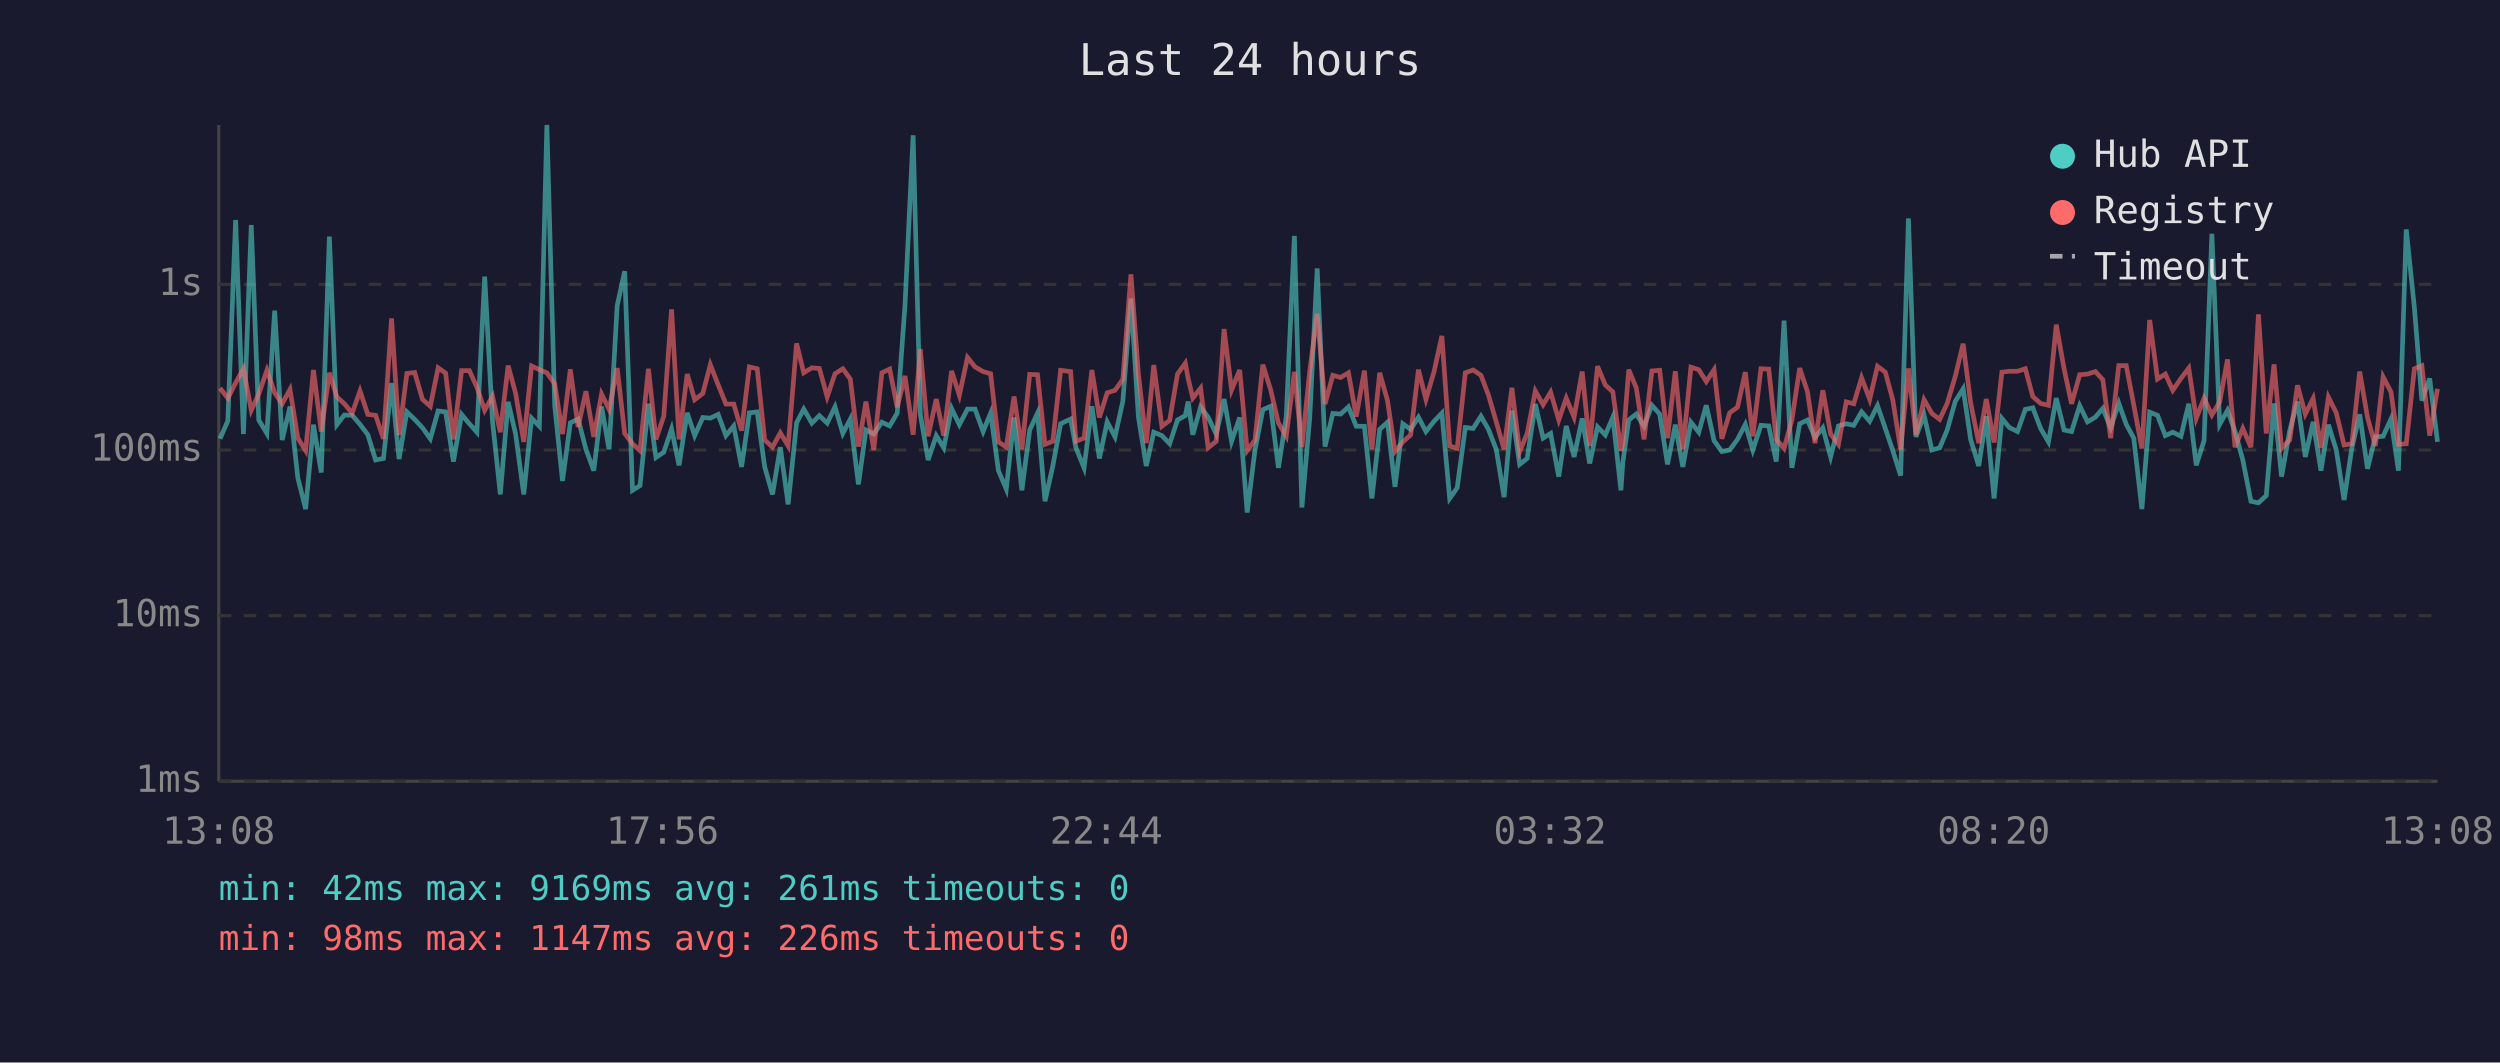
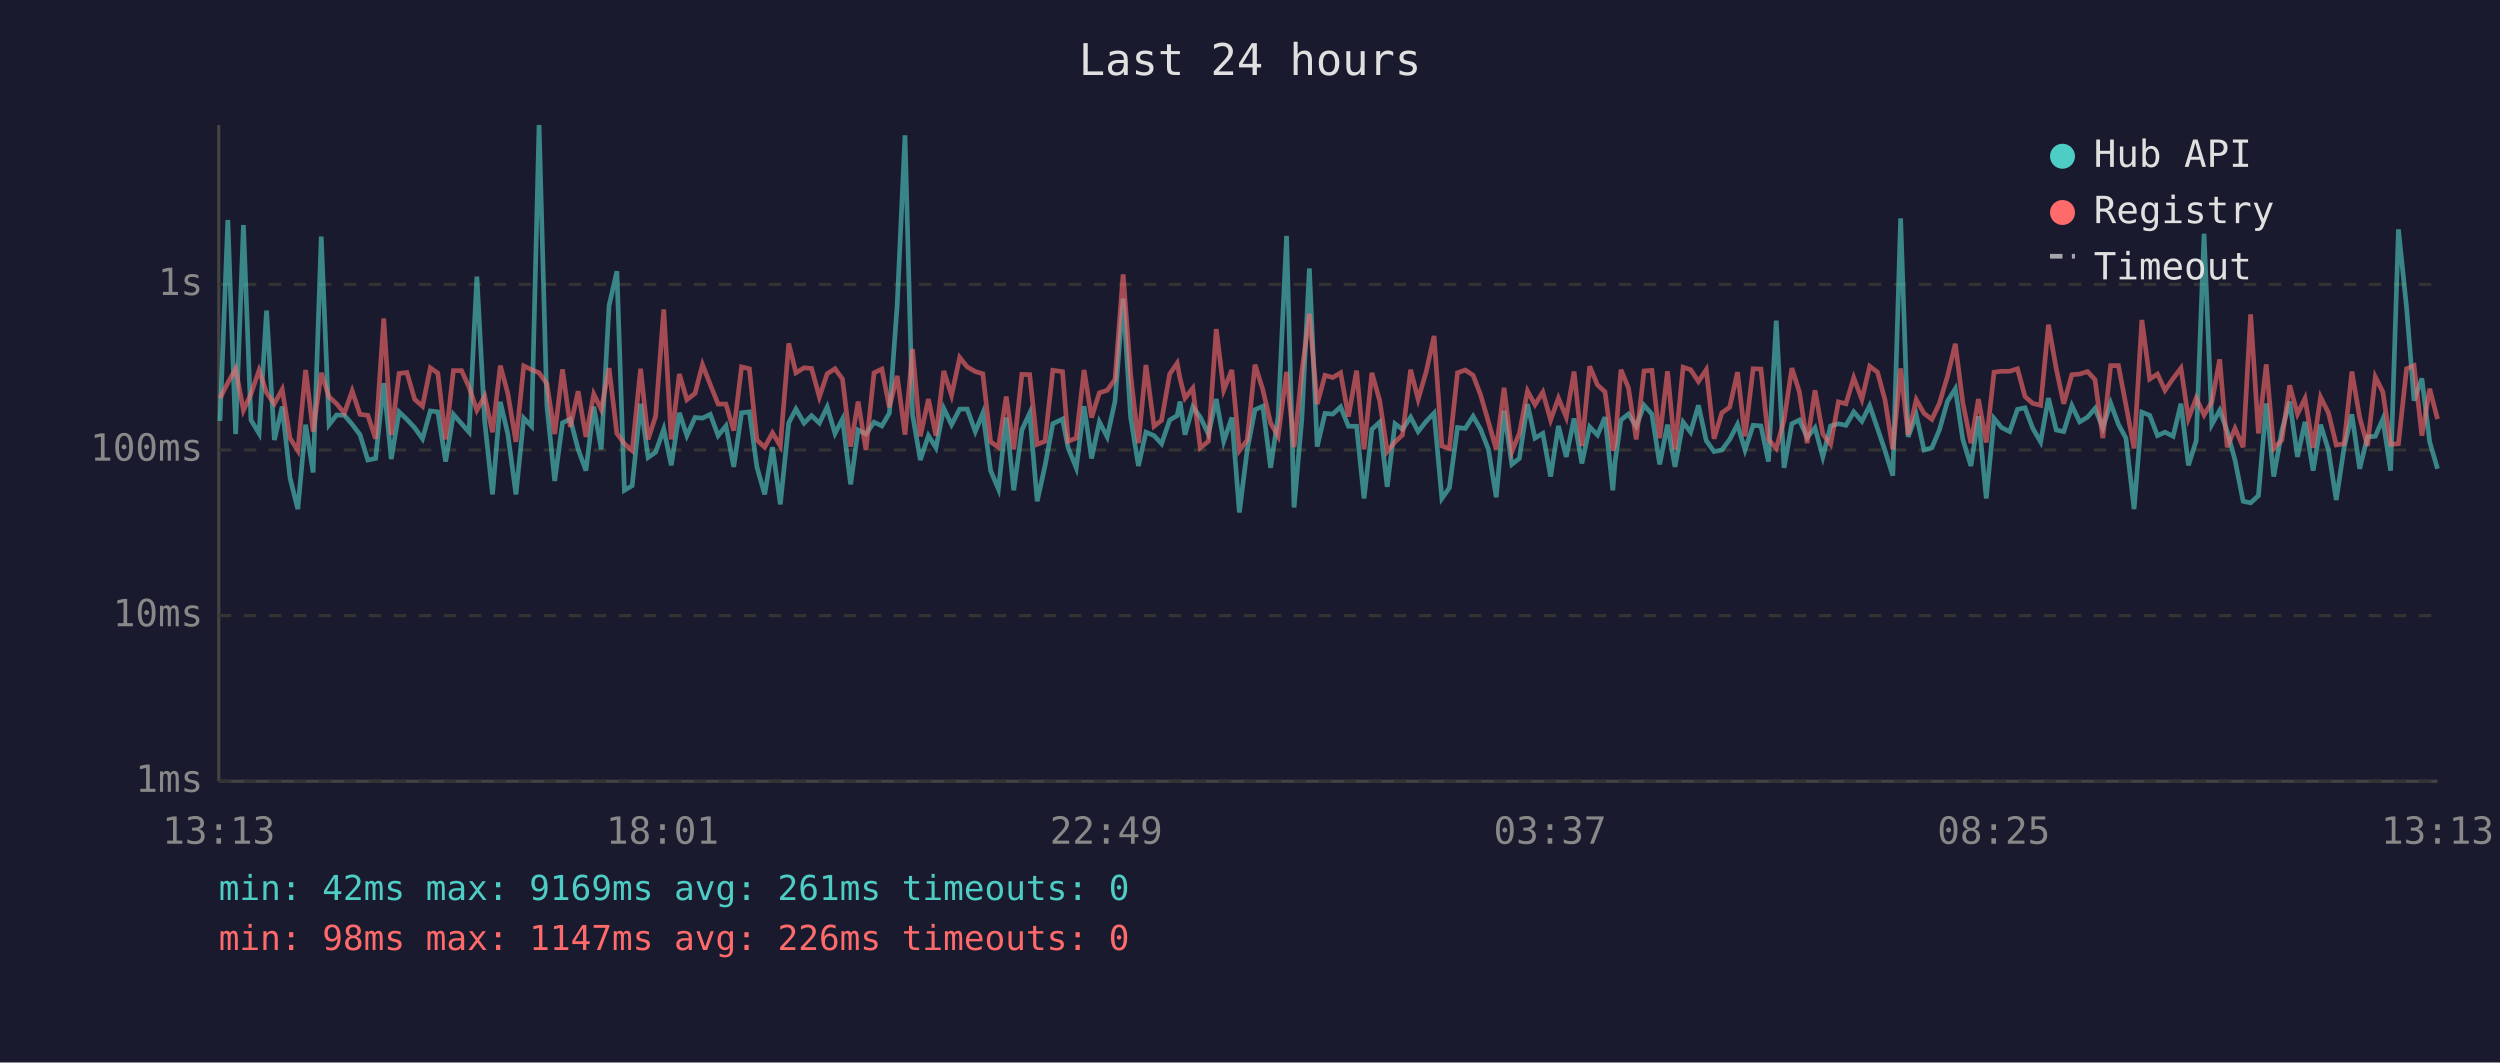
<svg xmlns="http://www.w3.org/2000/svg" viewBox="0 0 800 340" font-family="monospace" font-size="12">
  <rect width="800" height="340" fill="#1a1a2e" />
  <text x="400" y="24" fill="#e0e0e0" font-size="14" text-anchor="middle">Last 24 hours</text>
  <line x1="70" y1="40" x2="70" y2="250" stroke="#444" stroke-width="1" />
  <line x1="70" y1="250" x2="780" y2="250" stroke="#444" stroke-width="1" />
  <line x1="70" y1="250" x2="780" y2="250" stroke="#333" stroke-width="1" stroke-dasharray="4" />
  <text x="65" y="250" fill="#888" text-anchor="end" dominant-baseline="middle">1ms</text>
  <line x1="70" y1="197" x2="780" y2="197" stroke="#333" stroke-width="1" stroke-dasharray="4" />
  <text x="65" y="197" fill="#888" text-anchor="end" dominant-baseline="middle">10ms</text>
  <line x1="70" y1="144" x2="780" y2="144" stroke="#333" stroke-width="1" stroke-dasharray="4" />
  <text x="65" y="144" fill="#888" text-anchor="end" dominant-baseline="middle">100ms</text>
  <line x1="70" y1="91" x2="780" y2="91" stroke="#333" stroke-width="1" stroke-dasharray="4" />
  <text x="65" y="91" fill="#888" text-anchor="end" dominant-baseline="middle">1s</text>
-   <text x="70" y="270" fill="#888" text-anchor="middle">13:08</text>
-   <text x="212" y="270" fill="#888" text-anchor="middle">17:56</text>
-   <text x="354" y="270" fill="#888" text-anchor="middle">22:44</text>
-   <text x="496" y="270" fill="#888" text-anchor="middle">03:32</text>
-   <text x="638" y="270" fill="#888" text-anchor="middle">08:20</text>
-   <text x="780" y="270" fill="#888" text-anchor="middle">13:08</text>
-   <polyline points="70.4,140.4 72.9,134.7 75.4,70.4 77.9,138.9 80.4,72.0 82.8,134.4 85.4,138.7 87.9,99.4 90.3,140.8 92.8,130.1 95.3,152.9 97.8,162.9 100.3,135.9 102.8,151.2 105.4,75.7 107.8,135.9 110.2,132.8 112.7,132.9 115.2,135.8 117.7,139.1 120.2,147.2 122.7,146.7 125.3,122.6 127.7,146.9 130.2,131.8 132.7,134.2 135.2,136.9 137.7,140.4 140.2,131.5 142.6,131.8 145.1,147.7 147.7,132.6 150.2,135.6 152.6,138.3 155.1,88.5 157.6,134.8 160.1,158.2 162.6,128.6 165.0,138.9 167.6,158.2 170.1,133.8 172.6,136.4 175.0,40.0 177.5,129.8 180.0,153.9 182.5,135.3 185.0,134.1 187.5,143.8 190.0,150.6 192.5,130.1 194.9,143.8 197.5,97.8 199.9,86.8 202.4,156.9 204.8,155.4 207.5,129.2 209.9,146.4 212.4,144.7 214.9,137.3 217.3,148.9 219.9,132.1 222.3,139.4 224.9,133.6 227.3,133.8 229.8,132.6 232.3,139.4 234.8,136.3 237.3,149.4 239.8,132.1 242.3,131.8 244.7,149.4 247.2,158.2 249.7,143.1 252.2,161.4 254.9,135.3 257.2,130.9 259.8,135.4 262.2,133.0 264.7,135.4 267.2,130.2 269.7,138.7 272.1,134.1 274.7,155.0 277.1,137.6 279.6,138.9 282.2,135.1 284.7,136.3 287.1,132.2 289.6,97.6 292.2,43.3 294.5,132.6 297.0,147.2 299.6,139.4 302.0,143.3 304.5,130.7 307.0,135.9 309.6,130.9 312.0,130.9 314.6,138.1 317.0,132.2 319.5,150.6 322.0,156.5 324.5,133.6 327.0,156.9 329.5,137.6 332.0,132.2 334.4,160.4 336.9,149.1 339.4,135.6 342.6,134.1 344.3,143.3 346.9,149.7 349.4,130.0 351.8,146.7 354.3,135.0 356.8,139.8 359.3,128.4 361.9,95.5 364.3,133.5 366.8,149.1 369.2,138.3 371.8,139.4 374.3,142.0 376.8,134.4 379.3,133.0 380.2,128.5 381.7,139.1 384.2,130.2 386.6,133.5 389.2,138.9 391.7,127.7 394.1,141.2 396.7,133.6 399.1,164.0 401.6,144.0 404.1,131.1 406.6,130.0 409.1,149.7 411.6,133.3 414.2,75.5 416.6,162.4 419.1,133.9 421.5,85.9 424.0,142.9 426.5,132.3 429.0,132.5 431.5,130.2 434.0,136.4 436.6,136.4 439.0,159.5 441.5,137.4 444.0,135.1 446.4,155.8 448.9,135.6 451.4,137.4 453.9,133.5 456.3,138.1 458.9,134.8 461.4,132.2 463.9,159.5 466.3,156.1 468.9,136.8 471.4,137.1 473.9,133.2 476.3,137.4 478.8,143.8 481.3,159.1 483.8,131.4 486.3,148.6 488.7,146.7 491.3,129.3 493.8,140.2 496.2,138.7 498.8,152.5 501.2,136.3 503.7,146.2 506.3,133.9 508.7,148.3 511.2,136.6 513.7,139.2 516.1,133.5 518.7,156.9 519.3,148.0 521.2,134.4 523.6,132.5 526.1,136.4 528.6,129.7 531.1,132.5 533.6,148.6 536.1,135.9 538.5,149.4 541.1,135.1 543.6,138.3 546.0,129.7 548.5,141.0 551.0,144.5 553.5,144.0 556.0,140.6 558.5,135.8 560.9,144.0 563.5,136.1 566.0,136.3 568.4,147.7 570.9,102.6 573.4,149.7 575.9,135.6 578.4,134.4 580.8,140.0 583.3,136.9 585.8,146.2 588.3,136.3 590.8,135.6 593.2,136.1 595.7,131.8 598.3,134.8 600.8,129.8 603.3,137.1 605.7,144.2 608.2,152.2 610.7,69.9 613.1,139.8 615.7,132.8 618.2,144.0 620.7,143.3 623.1,137.6 625.7,128.4 628.2,124.4 630.6,140.6 633.2,149.1 635.6,133.2 638.1,159.5 640.6,133.9 643.0,136.8 645.6,138.1 648.1,131.0 650.5,130.5 653.0,137.1 655.5,141.4 658.0,127.4 660.5,137.6 662.9,138.1 665.5,129.8 668.0,135.0 670.5,133.5 672.9,130.7 675.4,136.9 678.0,129.0 680.4,135.8 682.8,140.2 685.4,162.9 687.9,131.9 690.4,132.9 692.9,139.4 695.3,138.3 697.9,139.6 700.4,129.2 702.8,148.9 705.3,141.0 707.8,74.8 710.3,135.8 712.8,131.3 715.2,138.0 717.7,147.2 720.3,160.4 722.7,160.9 725.2,158.6 727.7,129.1 730.1,152.5 732.7,137.8 735.2,128.5 737.7,146.2 740.2,135.0 742.7,150.6 745.1,135.9 747.6,144.0 750.1,160.0 752.6,143.3 755.1,132.6 757.6,150.0 760.1,139.8 762.6,139.6 765.1,134.1 767.5,150.6 770.0,73.4 772.6,98.4 775.0,128.2 777.5,121.1 780.0,141.4" fill="none" stroke="#4ecdc4" stroke-width="1.5" opacity="0.6" />
-   <polyline points="70.4,124.2 72.9,127.4 75.4,122.5 77.9,118.0 80.4,131.3 82.8,126.1 85.4,118.5 87.9,125.7 90.3,129.2 92.8,124.6 95.3,140.2 97.8,144.2 100.3,118.4 102.8,138.1 105.4,119.3 107.8,127.0 110.2,129.2 112.7,132.2 115.2,125.1 117.7,132.6 120.2,132.9 122.7,140.4 125.3,101.9 127.7,139.2 130.2,119.5 132.7,119.2 135.2,127.8 137.7,130.0 140.2,117.7 142.6,119.4 145.1,140.6 147.7,118.6 150.2,118.6 152.6,123.9 155.1,131.3 157.6,126.8 160.1,138.3 162.6,117.0 165.0,125.9 167.6,141.4 170.1,117.1 172.6,118.3 175.0,119.3 177.5,122.8 180.0,138.9 182.5,118.2 185.0,136.6 187.5,125.2 190.0,139.8 192.5,126.1 194.9,131.0 197.5,117.8 199.9,138.7 202.4,142.0 204.8,144.2 207.5,118.0 209.9,140.6 212.4,133.2 214.9,99.0 217.3,140.6 219.9,119.7 222.3,127.9 224.9,125.9 227.3,116.7 229.8,123.1 232.3,129.3 234.8,129.3 237.3,137.8 239.8,117.4 242.3,118.0 244.7,140.8 247.2,143.1 249.7,138.5 252.2,142.7 254.9,109.9 257.2,119.3 259.8,117.7 262.2,117.9 264.7,127.0 267.2,119.6 269.7,118.0 272.1,121.3 274.7,142.9 277.1,128.5 279.6,144.0 282.2,119.3 284.7,118.1 287.1,130.3 289.6,120.3 292.2,139.1 294.5,111.7 297.0,139.6 299.6,127.7 302.0,139.4 304.5,118.7 307.0,126.5 309.6,114.4 312.0,117.4 314.6,118.9 317.0,119.6 319.5,141.4 322.0,143.1 324.5,126.9 327.0,143.8 329.5,119.8 332.0,119.9 334.4,142.2 336.9,141.2 339.4,118.5 342.6,118.9 344.3,141.2 346.9,140.2 349.4,118.4 351.8,133.6 354.3,125.7 356.8,124.9 359.3,121.4 361.9,87.8 364.3,119.8 366.8,141.8 369.2,116.8 371.8,136.4 374.3,134.5 376.8,119.7 379.3,116.2 380.2,121.1 381.7,127.4 384.2,124.2 386.6,143.3 389.2,141.2 391.7,105.3 394.1,124.8 396.7,118.4 399.1,144.2 401.6,140.8 404.1,116.7 406.6,124.7 409.1,135.4 411.6,139.6 414.2,119.0 416.6,143.1 419.1,118.9 421.5,100.4 424.0,129.3 426.5,120.1 429.0,120.8 431.5,119.3 434.0,133.3 436.6,118.6 439.0,143.8 441.5,119.3 444.0,128.2 446.4,144.5 448.9,141.4 451.4,139.2 453.9,118.3 456.3,127.8 458.9,118.9 461.4,107.5 463.9,142.7 466.3,143.5 468.9,119.3 471.4,118.4 473.9,120.1 476.3,126.4 478.8,135.0 481.3,143.8 483.8,124.1 486.3,144.5 488.7,138.7 491.3,125.1 493.8,129.5 496.2,125.5 498.8,134.4 501.2,127.4 503.7,133.5 506.3,118.9 508.7,142.7 511.2,117.2 513.7,123.2 516.1,125.4 518.7,144.2 519.3,142.0 521.2,118.3 523.6,124.1 526.1,140.6 528.6,118.7 531.1,118.5 533.6,140.2 536.1,118.8 538.5,143.8 541.1,117.5 543.6,118.3 546.0,122.1 548.5,118.3 551.0,140.4 553.5,132.1 556.0,130.3 558.5,119.1 560.9,139.6 563.5,118.0 566.0,118.1 568.4,140.6 570.9,143.5 573.4,134.4 575.9,117.8 578.4,125.4 580.8,141.8 583.3,124.9 585.8,138.9 588.3,142.2 590.8,128.6 593.2,129.2 595.7,120.9 598.3,127.8 600.8,117.2 603.3,119.1 605.7,128.0 608.2,143.8 610.7,117.9 613.1,139.1 615.7,127.9 618.2,132.3 620.7,134.2 623.1,129.1 625.7,120.4 628.2,110.0 630.6,128.9 633.2,141.8 635.6,127.7 638.1,141.6 640.6,119.1 643.0,118.8 645.6,118.8 648.1,118.0 650.5,126.9 653.0,129.1 655.5,129.7 658.0,103.9 660.5,118.0 662.9,129.2 665.5,119.9 668.0,119.7 670.5,118.9 672.9,121.5 675.4,140.2 678.0,117.0 680.4,117.0 682.8,129.6 685.4,143.5 687.9,102.4 690.4,121.3 692.9,119.7 695.3,124.9 697.9,121.1 700.4,117.8 702.8,133.9 705.3,127.4 707.8,132.8 710.3,128.6 712.8,115.0 715.2,143.1 717.7,137.1 720.3,143.1 722.7,100.6 725.2,138.7 727.7,116.6 730.1,143.5 732.7,140.8 735.2,123.3 737.7,132.5 740.2,127.5 742.7,143.3 745.1,127.1 747.6,132.1 750.1,142.4 752.6,142.0 755.1,118.9 757.6,133.6 760.1,142.7 762.6,120.6 765.1,125.4 767.5,142.2 770.0,142.0 772.6,118.0 775.0,117.0 777.5,139.4 780.0,124.4" fill="none" stroke="#ff6b6b" stroke-width="1.5" opacity="0.6" />
+   <text x="70" y="270" fill="#888" text-anchor="middle">13:13</text>
+   <text x="212" y="270" fill="#888" text-anchor="middle">18:01</text>
+   <text x="354" y="270" fill="#888" text-anchor="middle">22:49</text>
+   <text x="496" y="270" fill="#888" text-anchor="middle">03:37</text>
+   <text x="638" y="270" fill="#888" text-anchor="middle">08:25</text>
+   <text x="780" y="270" fill="#888" text-anchor="middle">13:13</text>
+   <polyline points="70.4,134.7 72.9,70.4 75.4,138.9 77.9,72.0 80.3,134.4 82.9,138.7 85.3,99.4 87.8,140.8 90.3,130.1 92.8,152.9 95.3,162.9 97.8,135.9 100.2,151.2 102.8,75.7 105.3,135.9 107.7,132.8 110.2,132.9 112.7,135.8 115.2,139.1 117.7,147.2 120.2,146.7 122.8,122.6 125.2,146.9 127.7,131.8 130.2,134.2 132.7,136.9 135.2,140.4 137.7,131.5 140.1,131.8 142.6,147.7 145.1,132.6 147.7,135.6 150.1,138.3 152.6,88.5 155.1,134.8 157.6,158.2 160.1,128.6 162.5,138.9 165.1,158.2 167.6,133.8 170.1,136.4 172.5,40.0 175.0,129.8 177.5,153.9 180.0,135.3 182.5,134.1 185.0,143.8 187.5,150.6 190.0,130.1 192.4,143.8 194.9,97.8 197.4,86.8 199.8,156.9 202.3,155.4 205.0,129.2 207.4,146.4 209.8,144.7 212.4,137.3 214.8,148.9 217.4,132.1 219.8,139.4 222.4,133.6 224.8,133.8 227.3,132.6 229.8,139.4 232.3,136.3 234.8,149.4 237.3,132.1 239.8,131.8 242.2,149.4 244.7,158.2 247.2,143.1 249.7,161.4 252.4,135.3 254.7,130.9 257.3,135.4 259.7,133.0 262.2,135.4 264.7,130.2 267.2,138.7 269.6,134.1 272.2,155.0 274.6,137.6 277.1,138.9 279.7,135.1 282.2,136.3 284.6,132.2 287.1,97.6 289.6,43.3 292.0,132.6 294.5,147.2 297.1,139.4 299.5,143.3 302.0,130.7 304.5,135.9 307.1,130.9 309.5,130.9 312.1,138.1 314.5,132.2 317.0,150.6 319.5,156.5 322.0,133.6 324.4,156.9 327.0,137.6 329.5,132.2 331.9,160.4 334.4,149.1 336.9,135.6 340.0,134.1 341.8,143.3 344.4,149.7 346.9,130.0 349.3,146.7 351.8,135.0 354.3,139.8 356.8,128.4 359.4,95.5 361.8,133.5 364.3,149.1 366.7,138.3 369.3,139.4 371.7,142.0 374.3,134.4 376.7,133.0 377.6,128.5 379.2,139.1 381.7,130.2 384.1,133.5 386.7,138.9 389.2,127.7 391.6,141.2 394.2,133.6 396.6,164.0 399.1,144.0 401.6,131.1 404.1,130.0 406.6,149.7 409.0,133.3 411.7,75.5 414.1,162.4 416.6,133.9 419.0,85.9 421.5,142.9 424.0,132.3 426.5,132.5 429.0,130.2 431.5,136.4 434.1,136.4 436.5,159.5 439.0,137.4 441.5,135.1 443.9,155.8 446.4,135.6 448.8,137.4 451.4,133.5 453.8,138.1 456.4,134.8 458.9,132.2 461.4,159.5 463.8,156.1 466.4,136.8 468.9,137.1 471.4,133.2 473.8,137.4 476.3,143.8 478.8,159.1 481.3,131.4 483.8,148.6 486.2,146.7 488.8,129.3 491.2,140.2 493.7,138.7 496.2,152.5 498.7,136.3 501.2,146.2 503.7,133.9 506.2,148.3 508.7,136.6 511.2,139.2 513.6,133.5 516.1,156.9 516.8,148.0 518.7,134.4 521.1,132.5 523.6,136.4 526.1,129.7 528.6,132.5 531.1,148.6 533.6,135.9 536.0,149.4 538.6,135.1 541.0,138.3 543.5,129.7 546.0,141.0 548.5,144.5 551.0,144.0 553.5,140.6 556.0,135.8 558.4,144.0 561.0,136.1 563.5,136.3 565.9,147.7 568.4,102.6 570.9,149.7 573.4,135.6 575.8,134.4 578.3,140.0 580.8,136.9 583.3,146.2 585.8,136.3 588.3,135.6 590.7,136.1 593.2,131.8 595.8,134.8 598.3,129.8 600.8,137.1 603.2,144.2 605.7,152.2 608.2,69.9 610.6,139.8 613.2,132.8 615.7,144.0 618.2,143.3 620.6,137.6 623.2,128.4 625.7,124.4 628.1,140.6 630.7,149.1 633.1,133.2 635.6,159.5 638.1,133.9 640.5,136.8 643.1,138.1 645.6,131.0 648.0,130.5 650.5,137.1 653.0,141.4 655.5,127.4 658.0,137.6 660.4,138.1 663.0,129.8 665.5,135.0 668.0,133.5 670.4,130.7 672.9,136.9 675.4,129.0 677.9,135.8 680.3,140.2 682.9,162.9 685.4,131.9 687.9,132.9 690.4,139.4 692.8,138.3 695.4,139.6 697.9,129.2 700.3,148.9 702.8,141.0 705.3,74.8 707.8,135.8 710.3,131.3 712.7,138.0 715.2,147.2 717.8,160.4 720.2,160.9 722.7,158.6 725.2,129.1 727.6,152.5 730.2,137.8 732.7,128.5 735.2,146.2 737.6,135.0 740.2,150.6 742.6,135.9 745.1,144.0 747.6,160.0 750.1,143.3 752.6,132.6 755.1,150.0 757.6,139.8 760.1,139.6 762.5,134.1 765.0,150.6 767.5,73.4 770.1,98.4 772.5,128.2 775.0,121.1 777.5,141.4 780.0,150.0" fill="none" stroke="#4ecdc4" stroke-width="1.5" opacity="0.6" />
+   <polyline points="70.4,127.4 72.9,122.5 75.4,118.0 77.9,131.3 80.3,126.1 82.9,118.5 85.3,125.7 87.8,129.2 90.3,124.6 92.8,140.2 95.3,144.2 97.8,118.4 100.2,138.1 102.8,119.3 105.3,127.0 107.7,129.2 110.2,132.2 112.7,125.1 115.2,132.6 117.7,132.9 120.2,140.4 122.8,101.9 125.2,139.2 127.7,119.5 130.2,119.2 132.7,127.8 135.2,130.0 137.7,117.7 140.1,119.4 142.6,140.6 145.1,118.6 147.7,118.6 150.1,123.9 152.6,131.3 155.1,126.8 157.6,138.3 160.1,117.0 162.5,125.9 165.1,141.4 167.6,117.1 170.1,118.3 172.5,119.3 175.0,122.8 177.5,138.9 180.0,118.2 182.5,136.6 185.0,125.2 187.5,139.8 190.0,126.1 192.4,131.0 194.9,117.8 197.4,138.7 199.8,142.0 202.3,144.2 205.0,118.0 207.4,140.6 209.8,133.2 212.4,99.0 214.8,140.6 217.4,119.7 219.8,127.9 222.4,125.9 224.8,116.7 227.3,123.1 229.8,129.3 232.3,129.3 234.8,137.8 237.3,117.4 239.8,118.0 242.2,140.8 244.7,143.1 247.2,138.5 249.7,142.7 252.4,109.9 254.7,119.3 257.3,117.7 259.7,117.9 262.2,127.0 264.7,119.6 267.2,118.0 269.6,121.3 272.2,142.9 274.6,128.5 277.1,144.0 279.7,119.3 282.2,118.1 284.6,130.3 287.1,120.3 289.6,139.1 292.0,111.7 294.5,139.6 297.1,127.7 299.5,139.4 302.0,118.7 304.5,126.5 307.1,114.4 309.5,117.4 312.1,118.9 314.5,119.6 317.0,141.4 319.5,143.1 322.0,126.9 324.4,143.8 327.0,119.8 329.5,119.9 331.9,142.2 334.4,141.2 336.9,118.5 340.0,118.9 341.8,141.2 344.4,140.2 346.9,118.4 349.3,133.6 351.8,125.7 354.3,124.9 356.8,121.4 359.4,87.8 361.8,119.8 364.3,141.8 366.7,116.8 369.3,136.4 371.7,134.5 374.3,119.7 376.7,116.2 377.6,121.1 379.2,127.4 381.7,124.2 384.1,143.3 386.7,141.2 389.2,105.3 391.6,124.8 394.2,118.4 396.6,144.2 399.1,140.8 401.6,116.7 404.1,124.7 406.6,135.4 409.0,139.6 411.7,119.0 414.1,143.1 416.6,118.9 419.0,100.4 421.5,129.3 424.0,120.1 426.5,120.8 429.0,119.3 431.5,133.3 434.1,118.6 436.5,143.8 439.0,119.3 441.5,128.2 443.9,144.5 446.4,141.4 448.8,139.2 451.4,118.3 453.8,127.8 456.4,118.9 458.9,107.5 461.4,142.7 463.8,143.5 466.4,119.3 468.9,118.4 471.4,120.1 473.8,126.4 476.3,135.0 478.8,143.8 481.3,124.1 483.8,144.5 486.2,138.7 488.8,125.1 491.2,129.5 493.7,125.5 496.2,134.4 498.7,127.4 501.2,133.5 503.7,118.9 506.2,142.7 508.7,117.2 511.2,123.2 513.6,125.4 516.1,144.2 516.8,142.0 518.7,118.3 521.1,124.1 523.6,140.6 526.1,118.7 528.6,118.5 531.1,140.2 533.6,118.8 536.0,143.8 538.6,117.5 541.0,118.3 543.5,122.1 546.0,118.3 548.5,140.4 551.0,132.1 553.5,130.3 556.0,119.1 558.4,139.6 561.0,118.0 563.5,118.1 565.9,140.6 568.4,143.5 570.9,134.4 573.4,117.8 575.8,125.4 578.3,141.8 580.8,124.9 583.3,138.9 585.8,142.2 588.3,128.6 590.7,129.2 593.2,120.9 595.8,127.8 598.3,117.2 600.8,119.1 603.2,128.0 605.7,143.8 608.2,117.9 610.6,139.1 613.2,127.9 615.7,132.3 618.2,134.2 620.6,129.1 623.2,120.4 625.7,110.0 628.1,128.9 630.7,141.8 633.1,127.7 635.6,141.6 638.1,119.1 640.5,118.8 643.1,118.8 645.6,118.0 648.0,126.9 650.5,129.1 653.0,129.7 655.5,103.9 658.0,118.0 660.4,129.2 663.0,119.9 665.5,119.7 668.0,118.9 670.4,121.5 672.9,140.2 675.4,117.0 677.9,117.0 680.3,129.6 682.9,143.5 685.4,102.4 687.9,121.3 690.4,119.7 692.8,124.9 695.4,121.1 697.9,117.8 700.3,133.9 702.8,127.4 705.3,132.8 707.8,128.6 710.3,115.0 712.7,143.1 715.2,137.1 717.8,143.1 720.2,100.6 722.7,138.7 725.2,116.6 727.6,143.5 730.2,140.8 732.7,123.3 735.2,132.5 737.6,127.5 740.2,143.3 742.6,127.1 745.1,132.1 747.6,142.4 750.1,142.0 752.6,118.9 755.1,133.6 757.6,142.7 760.1,120.6 762.5,125.4 765.0,142.2 767.5,142.0 770.1,118.0 772.5,117.0 775.0,139.4 777.5,124.4 780.0,134.1" fill="none" stroke="#ff6b6b" stroke-width="1.5" opacity="0.6" />
  <circle cx="660" cy="50" r="4" fill="#4ecdc4" />
  <text x="670" y="50" fill="#e0e0e0" dominant-baseline="middle">Hub API</text>
  <circle cx="660" cy="68" r="4" fill="#ff6b6b" />
  <text x="670" y="68" fill="#e0e0e0" dominant-baseline="middle">Registry</text>
  <line x1="656" y1="82" x2="664" y2="82" stroke="#e0e0e0" stroke-width="1.5" stroke-dasharray="4,3" opacity="0.7" />
  <text x="670" y="86" fill="#e0e0e0" dominant-baseline="middle">Timeout</text>
  <text x="70" y="288" fill="#4ecdc4" font-size="11">min: 42ms  max: 9169ms  avg: 261ms  timeouts: 0</text>
  <text x="70" y="304" fill="#ff6b6b" font-size="11">min: 98ms  max: 1147ms  avg: 226ms  timeouts: 0</text>
</svg>
